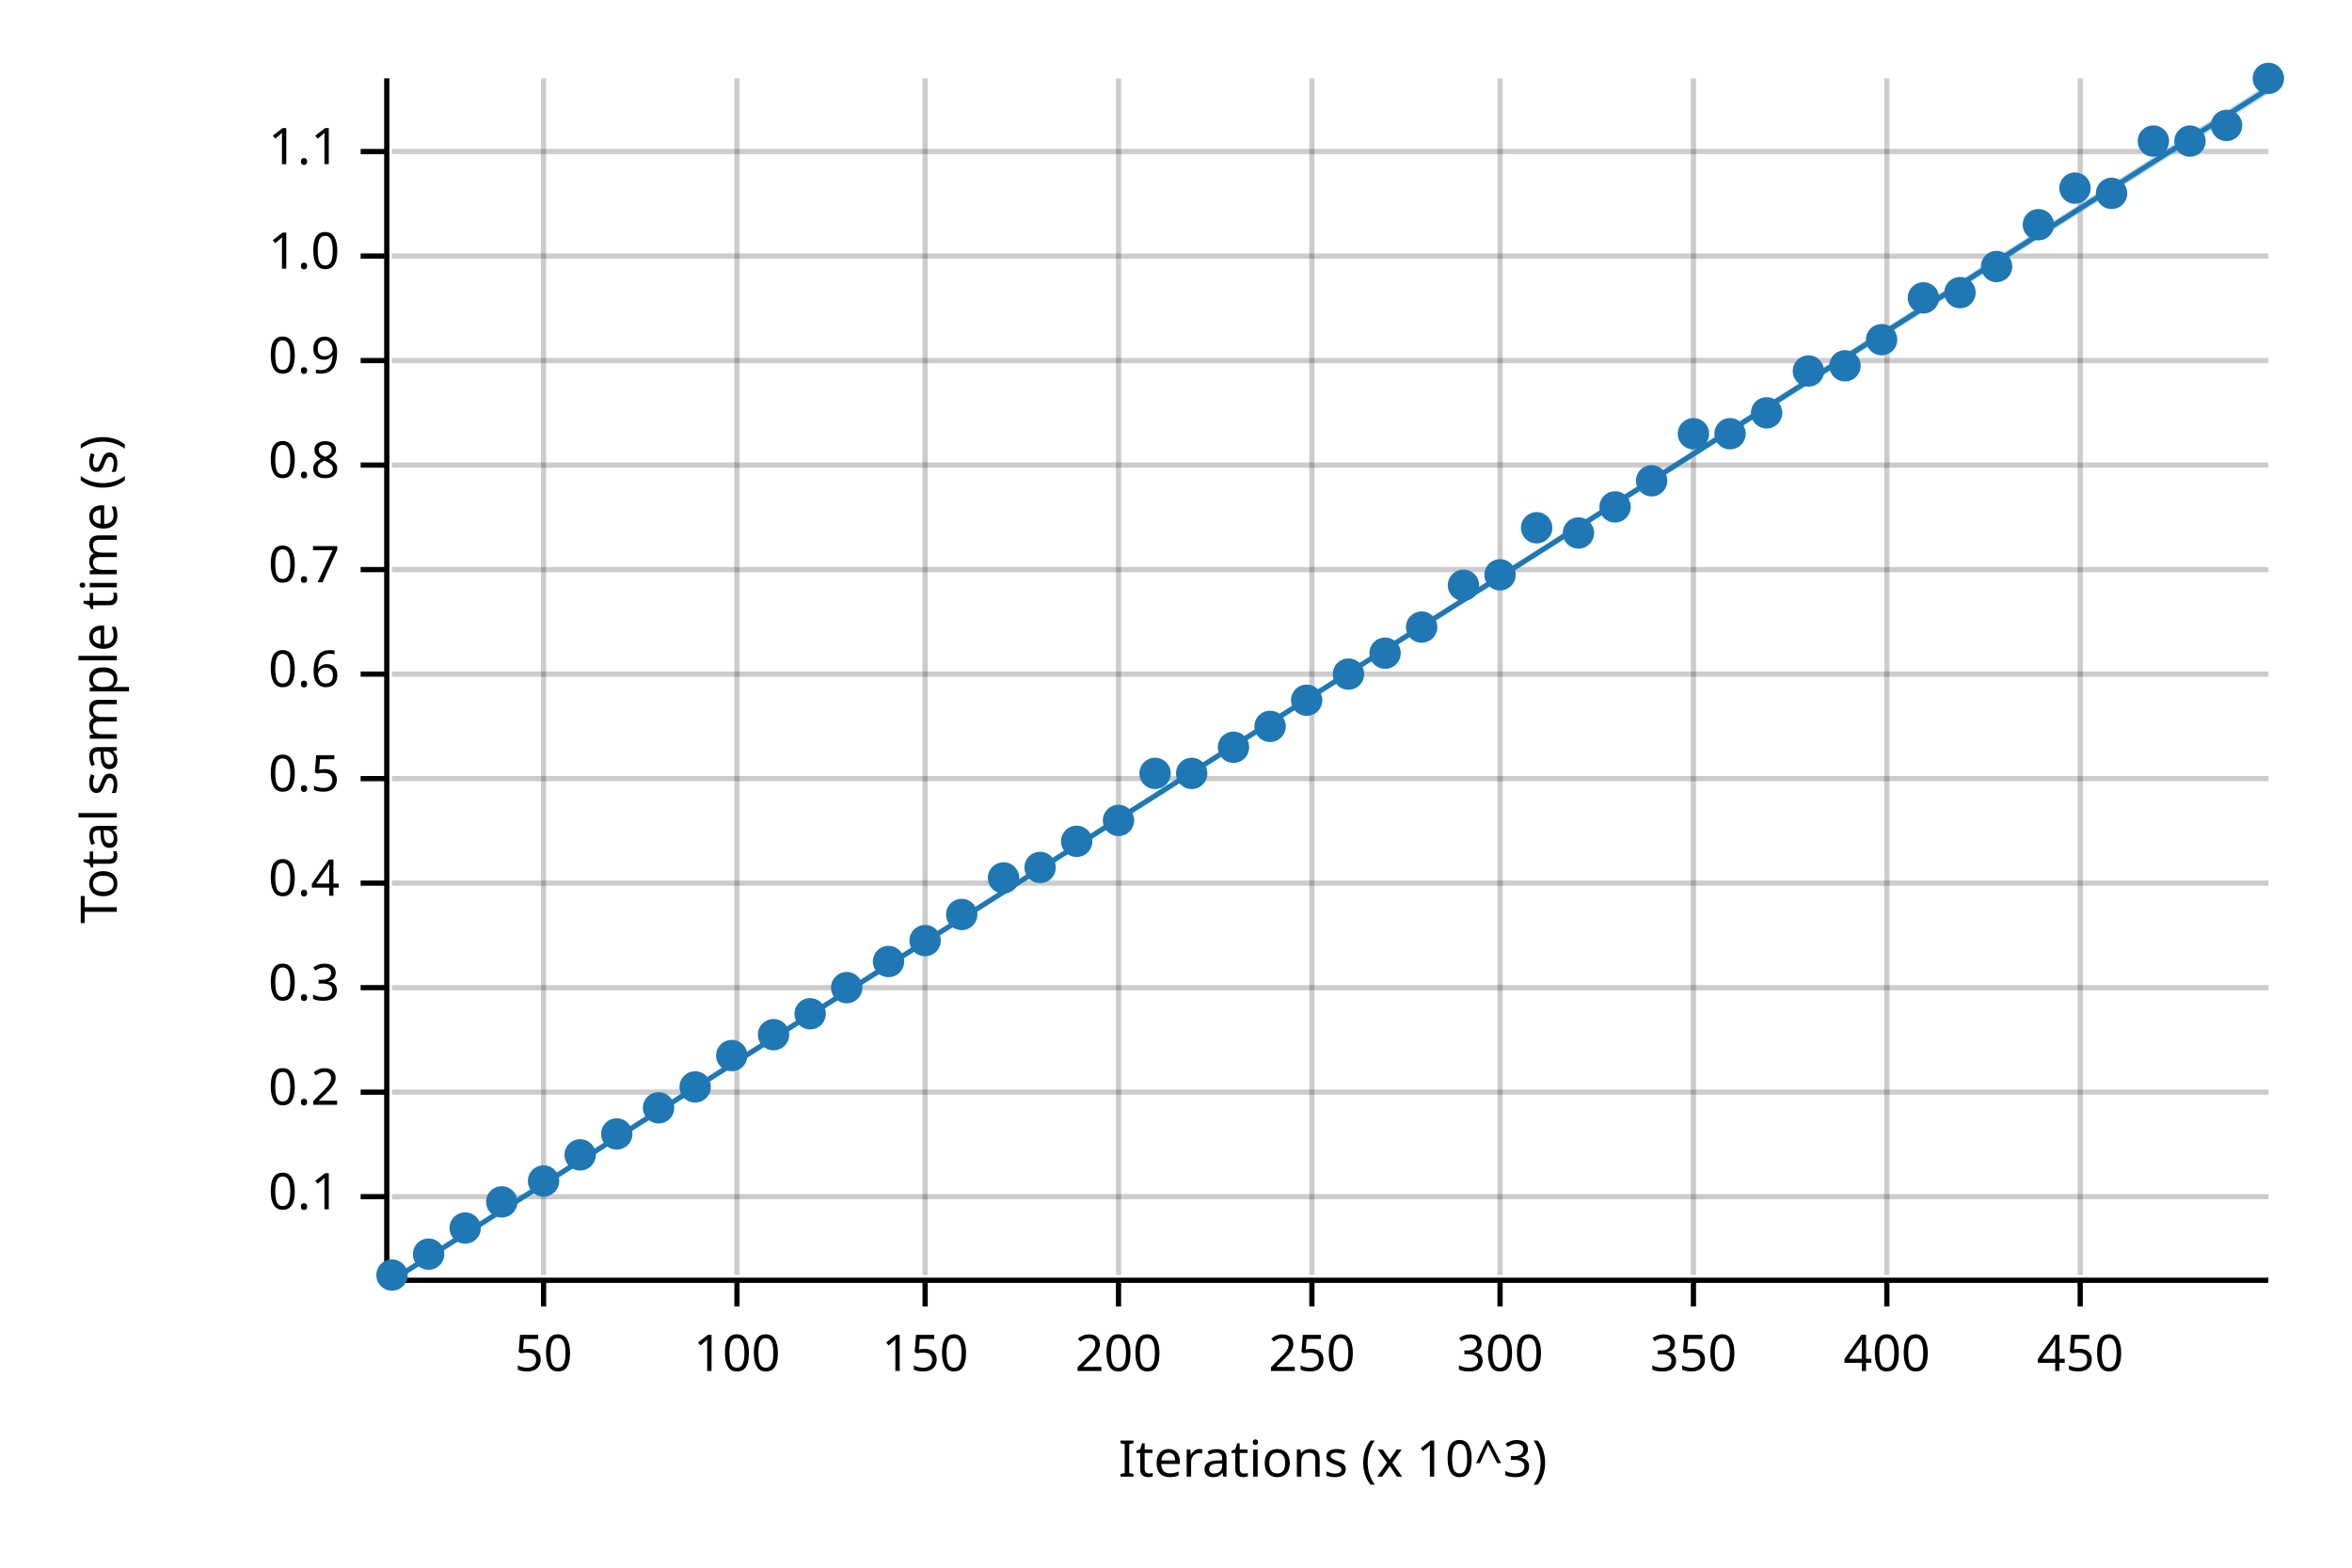
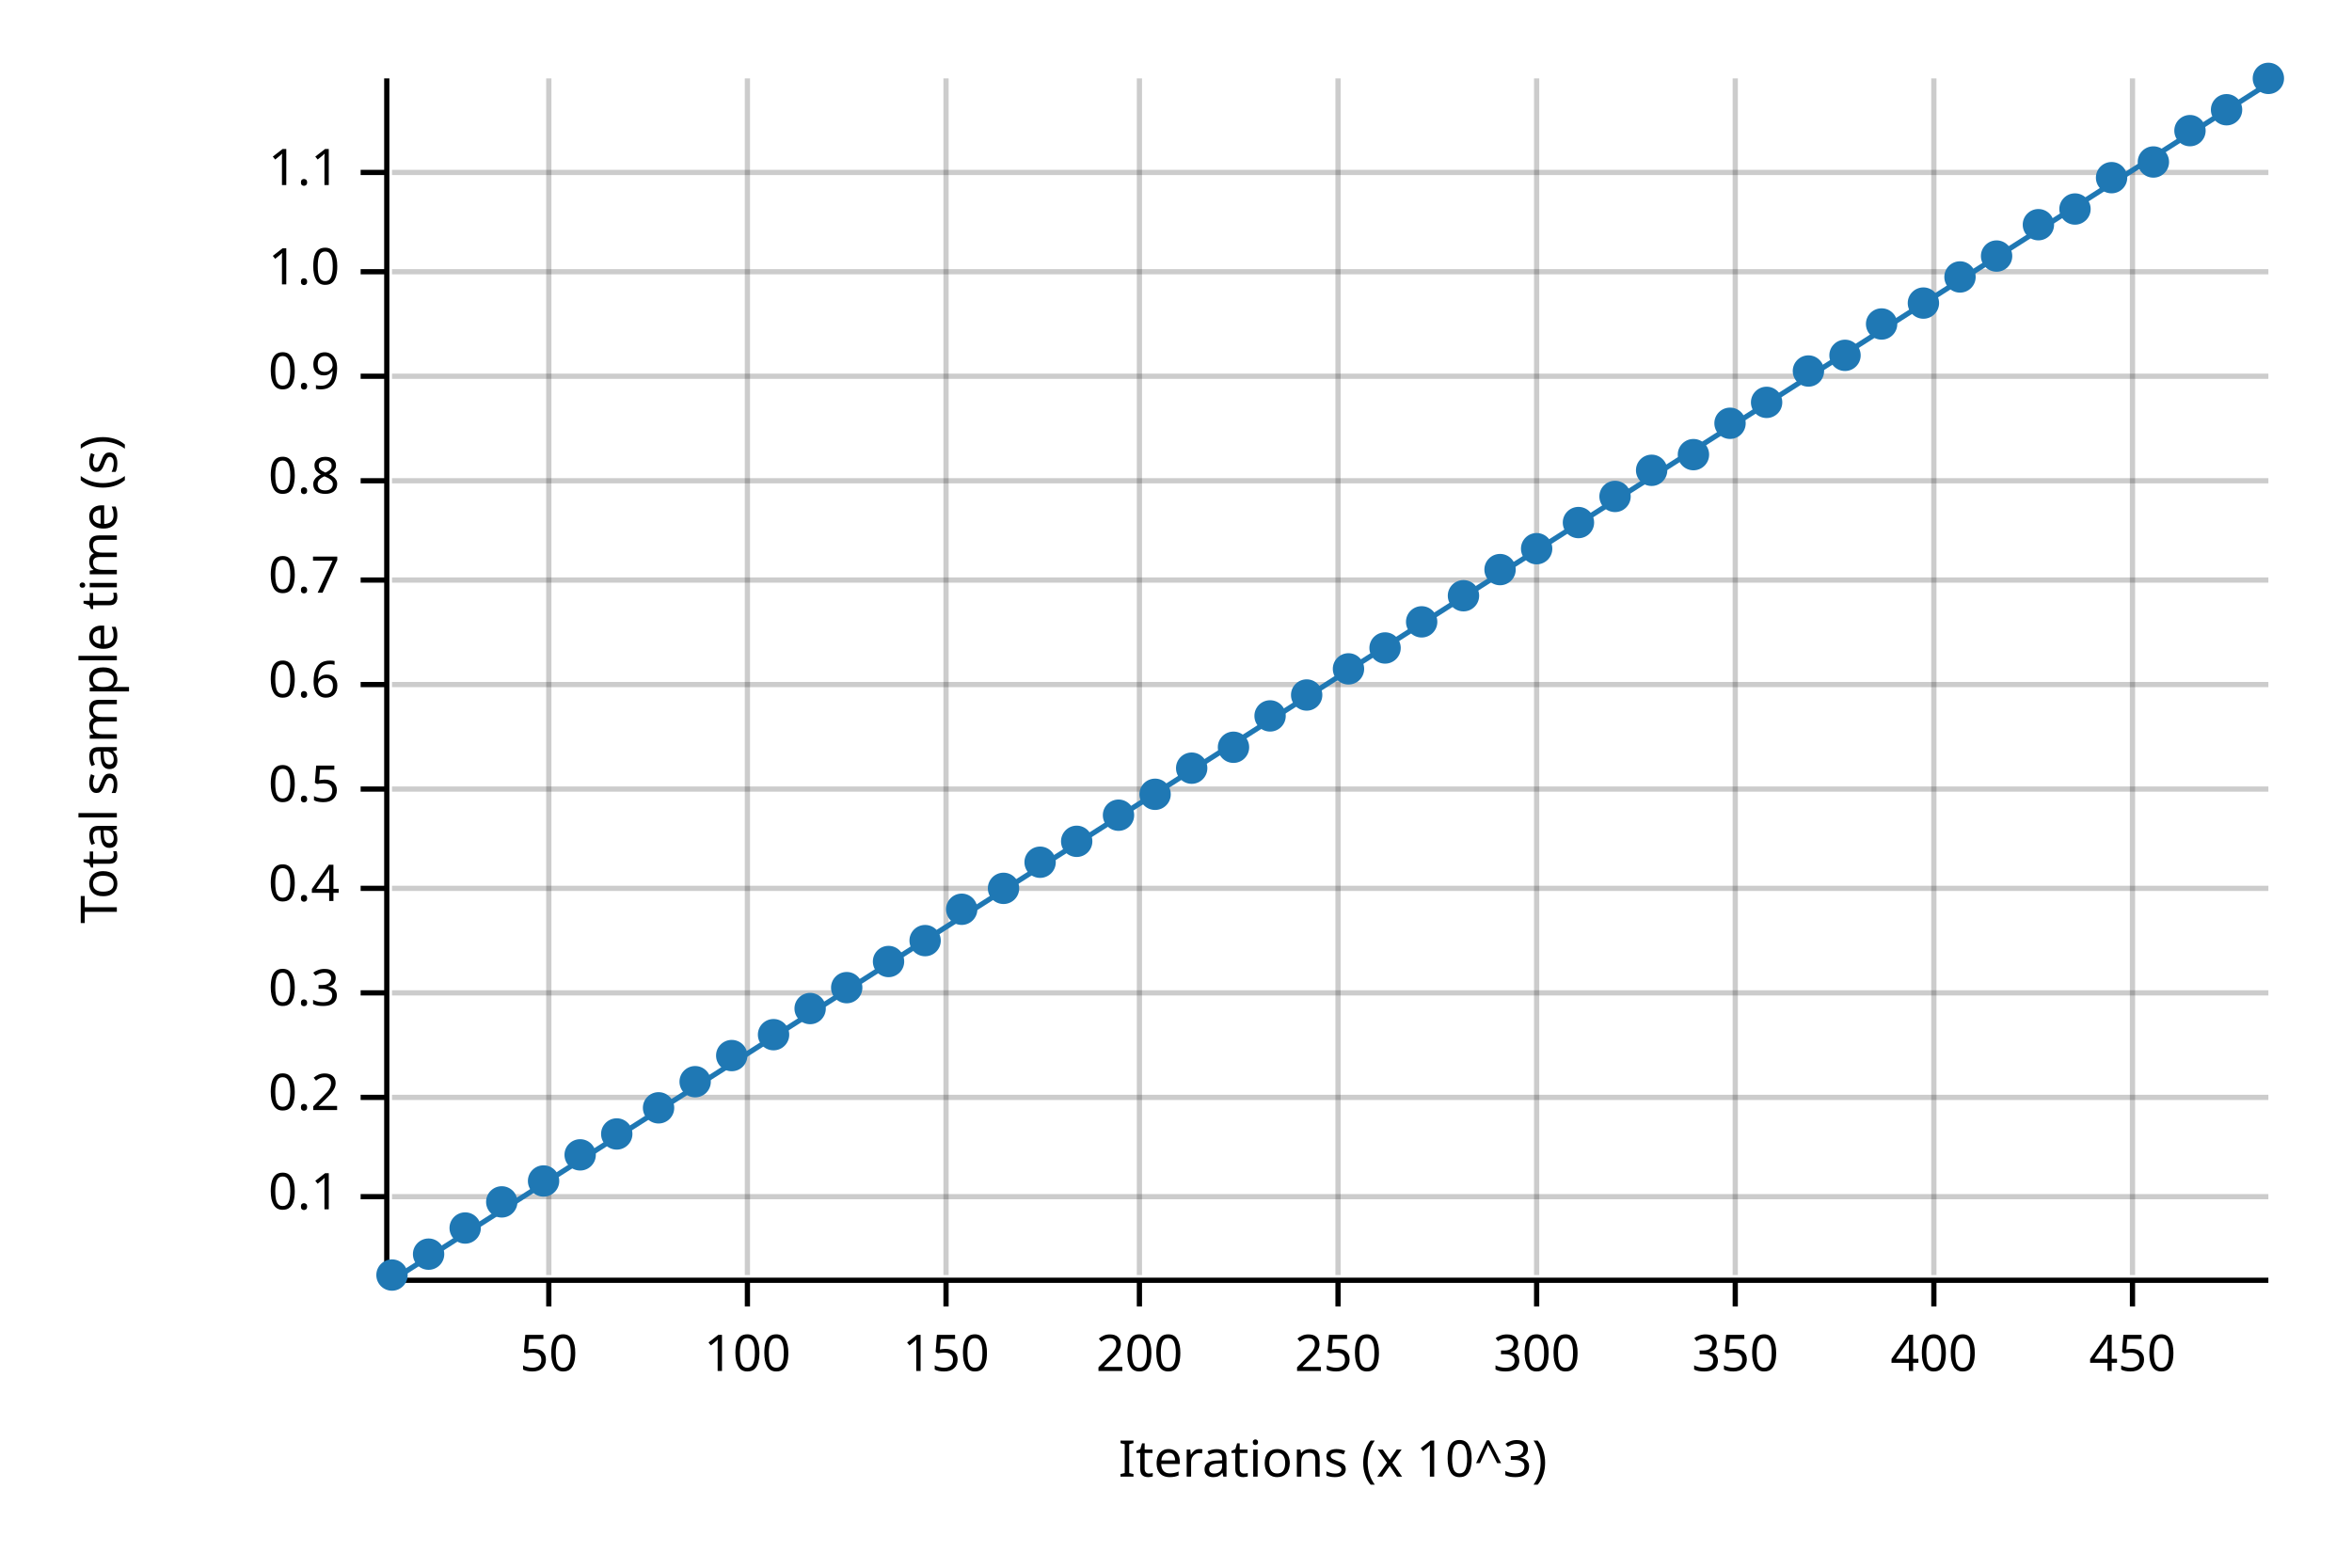
<svg xmlns="http://www.w3.org/2000/svg" width="450" height="300" viewBox="0 0 450 300">
  <text x="15" y="130" dy="0.76em" text-anchor="middle" font-family="sans-serif" font-size="9.677" opacity="1" fill="#000000" transform="rotate(270, 15, 130)">
Total sample time (s)
</text>
  <text x="255" y="285" dy="-0.5ex" text-anchor="middle" font-family="sans-serif" font-size="9.677" opacity="1" fill="#000000">
Iterations (x 10^3)
</text>
-   <line opacity="0.2" stroke="#000000" stroke-width="1" x1="104" y1="244" x2="104" y2="15" />
-   <line opacity="0.2" stroke="#000000" stroke-width="1" x1="141" y1="244" x2="141" y2="15" />
-   <line opacity="0.2" stroke="#000000" stroke-width="1" x1="177" y1="244" x2="177" y2="15" />
-   <line opacity="0.2" stroke="#000000" stroke-width="1" x1="214" y1="244" x2="214" y2="15" />
-   <line opacity="0.2" stroke="#000000" stroke-width="1" x1="251" y1="244" x2="251" y2="15" />
-   <line opacity="0.2" stroke="#000000" stroke-width="1" x1="287" y1="244" x2="287" y2="15" />
-   <line opacity="0.2" stroke="#000000" stroke-width="1" x1="324" y1="244" x2="324" y2="15" />
-   <line opacity="0.2" stroke="#000000" stroke-width="1" x1="361" y1="244" x2="361" y2="15" />
-   <line opacity="0.2" stroke="#000000" stroke-width="1" x1="398" y1="244" x2="398" y2="15" />
+   <line opacity="0.2" stroke="#000000" stroke-width="1" x1="105" y1="244" x2="105" y2="15" />
+   <line opacity="0.2" stroke="#000000" stroke-width="1" x1="143" y1="244" x2="143" y2="15" />
+   <line opacity="0.2" stroke="#000000" stroke-width="1" x1="181" y1="244" x2="181" y2="15" />
+   <line opacity="0.2" stroke="#000000" stroke-width="1" x1="218" y1="244" x2="218" y2="15" />
+   <line opacity="0.2" stroke="#000000" stroke-width="1" x1="256" y1="244" x2="256" y2="15" />
+   <line opacity="0.2" stroke="#000000" stroke-width="1" x1="294" y1="244" x2="294" y2="15" />
+   <line opacity="0.2" stroke="#000000" stroke-width="1" x1="332" y1="244" x2="332" y2="15" />
+   <line opacity="0.2" stroke="#000000" stroke-width="1" x1="370" y1="244" x2="370" y2="15" />
+   <line opacity="0.2" stroke="#000000" stroke-width="1" x1="408" y1="244" x2="408" y2="15" />
  <line opacity="0.2" stroke="#000000" stroke-width="1" x1="75" y1="229" x2="434" y2="229" />
-   <line opacity="0.2" stroke="#000000" stroke-width="1" x1="75" y1="209" x2="434" y2="209" />
-   <line opacity="0.2" stroke="#000000" stroke-width="1" x1="75" y1="189" x2="434" y2="189" />
-   <line opacity="0.2" stroke="#000000" stroke-width="1" x1="75" y1="169" x2="434" y2="169" />
-   <line opacity="0.2" stroke="#000000" stroke-width="1" x1="75" y1="149" x2="434" y2="149" />
-   <line opacity="0.2" stroke="#000000" stroke-width="1" x1="75" y1="129" x2="434" y2="129" />
-   <line opacity="0.2" stroke="#000000" stroke-width="1" x1="75" y1="109" x2="434" y2="109" />
-   <line opacity="0.2" stroke="#000000" stroke-width="1" x1="75" y1="89" x2="434" y2="89" />
-   <line opacity="0.2" stroke="#000000" stroke-width="1" x1="75" y1="69" x2="434" y2="69" />
-   <line opacity="0.2" stroke="#000000" stroke-width="1" x1="75" y1="49" x2="434" y2="49" />
-   <line opacity="0.2" stroke="#000000" stroke-width="1" x1="75" y1="29" x2="434" y2="29" />
+   <line opacity="0.2" stroke="#000000" stroke-width="1" x1="75" y1="210" x2="434" y2="210" />
+   <line opacity="0.2" stroke="#000000" stroke-width="1" x1="75" y1="190" x2="434" y2="190" />
+   <line opacity="0.2" stroke="#000000" stroke-width="1" x1="75" y1="170" x2="434" y2="170" />
+   <line opacity="0.2" stroke="#000000" stroke-width="1" x1="75" y1="151" x2="434" y2="151" />
+   <line opacity="0.2" stroke="#000000" stroke-width="1" x1="75" y1="131" x2="434" y2="131" />
+   <line opacity="0.2" stroke="#000000" stroke-width="1" x1="75" y1="111" x2="434" y2="111" />
+   <line opacity="0.2" stroke="#000000" stroke-width="1" x1="75" y1="92" x2="434" y2="92" />
+   <line opacity="0.2" stroke="#000000" stroke-width="1" x1="75" y1="72" x2="434" y2="72" />
+   <line opacity="0.2" stroke="#000000" stroke-width="1" x1="75" y1="52" x2="434" y2="52" />
+   <line opacity="0.2" stroke="#000000" stroke-width="1" x1="75" y1="33" x2="434" y2="33" />
  <polyline fill="none" opacity="1" stroke="#000000" stroke-width="1" points="74,15 74,244 " />
  <text x="65" y="229" dy="0.5ex" text-anchor="end" font-family="sans-serif" font-size="9.677" opacity="1" fill="#000000">
0.1
</text>
  <polyline fill="none" opacity="1" stroke="#000000" stroke-width="1" points="69,229 74,229 " />
-   <text x="65" y="209" dy="0.5ex" text-anchor="end" font-family="sans-serif" font-size="9.677" opacity="1" fill="#000000">
+   <text x="65" y="210" dy="0.5ex" text-anchor="end" font-family="sans-serif" font-size="9.677" opacity="1" fill="#000000">
0.2
</text>
-   <polyline fill="none" opacity="1" stroke="#000000" stroke-width="1" points="69,209 74,209 " />
-   <text x="65" y="189" dy="0.5ex" text-anchor="end" font-family="sans-serif" font-size="9.677" opacity="1" fill="#000000">
+   <polyline fill="none" opacity="1" stroke="#000000" stroke-width="1" points="69,210 74,210 " />
+   <text x="65" y="190" dy="0.5ex" text-anchor="end" font-family="sans-serif" font-size="9.677" opacity="1" fill="#000000">
0.3
</text>
-   <polyline fill="none" opacity="1" stroke="#000000" stroke-width="1" points="69,189 74,189 " />
-   <text x="65" y="169" dy="0.5ex" text-anchor="end" font-family="sans-serif" font-size="9.677" opacity="1" fill="#000000">
+   <polyline fill="none" opacity="1" stroke="#000000" stroke-width="1" points="69,190 74,190 " />
+   <text x="65" y="170" dy="0.5ex" text-anchor="end" font-family="sans-serif" font-size="9.677" opacity="1" fill="#000000">
0.4
</text>
-   <polyline fill="none" opacity="1" stroke="#000000" stroke-width="1" points="69,169 74,169 " />
-   <text x="65" y="149" dy="0.5ex" text-anchor="end" font-family="sans-serif" font-size="9.677" opacity="1" fill="#000000">
+   <polyline fill="none" opacity="1" stroke="#000000" stroke-width="1" points="69,170 74,170 " />
+   <text x="65" y="151" dy="0.5ex" text-anchor="end" font-family="sans-serif" font-size="9.677" opacity="1" fill="#000000">
0.5
</text>
-   <polyline fill="none" opacity="1" stroke="#000000" stroke-width="1" points="69,149 74,149 " />
-   <text x="65" y="129" dy="0.5ex" text-anchor="end" font-family="sans-serif" font-size="9.677" opacity="1" fill="#000000">
+   <polyline fill="none" opacity="1" stroke="#000000" stroke-width="1" points="69,151 74,151 " />
+   <text x="65" y="131" dy="0.5ex" text-anchor="end" font-family="sans-serif" font-size="9.677" opacity="1" fill="#000000">
0.6
</text>
-   <polyline fill="none" opacity="1" stroke="#000000" stroke-width="1" points="69,129 74,129 " />
-   <text x="65" y="109" dy="0.5ex" text-anchor="end" font-family="sans-serif" font-size="9.677" opacity="1" fill="#000000">
+   <polyline fill="none" opacity="1" stroke="#000000" stroke-width="1" points="69,131 74,131 " />
+   <text x="65" y="111" dy="0.5ex" text-anchor="end" font-family="sans-serif" font-size="9.677" opacity="1" fill="#000000">
0.7
</text>
-   <polyline fill="none" opacity="1" stroke="#000000" stroke-width="1" points="69,109 74,109 " />
-   <text x="65" y="89" dy="0.5ex" text-anchor="end" font-family="sans-serif" font-size="9.677" opacity="1" fill="#000000">
+   <polyline fill="none" opacity="1" stroke="#000000" stroke-width="1" points="69,111 74,111 " />
+   <text x="65" y="92" dy="0.5ex" text-anchor="end" font-family="sans-serif" font-size="9.677" opacity="1" fill="#000000">
0.8
</text>
-   <polyline fill="none" opacity="1" stroke="#000000" stroke-width="1" points="69,89 74,89 " />
-   <text x="65" y="69" dy="0.5ex" text-anchor="end" font-family="sans-serif" font-size="9.677" opacity="1" fill="#000000">
+   <polyline fill="none" opacity="1" stroke="#000000" stroke-width="1" points="69,92 74,92 " />
+   <text x="65" y="72" dy="0.5ex" text-anchor="end" font-family="sans-serif" font-size="9.677" opacity="1" fill="#000000">
0.9
</text>
-   <polyline fill="none" opacity="1" stroke="#000000" stroke-width="1" points="69,69 74,69 " />
-   <text x="65" y="49" dy="0.5ex" text-anchor="end" font-family="sans-serif" font-size="9.677" opacity="1" fill="#000000">
+   <polyline fill="none" opacity="1" stroke="#000000" stroke-width="1" points="69,72 74,72 " />
+   <text x="65" y="52" dy="0.5ex" text-anchor="end" font-family="sans-serif" font-size="9.677" opacity="1" fill="#000000">
1.0
</text>
-   <polyline fill="none" opacity="1" stroke="#000000" stroke-width="1" points="69,49 74,49 " />
-   <text x="65" y="29" dy="0.5ex" text-anchor="end" font-family="sans-serif" font-size="9.677" opacity="1" fill="#000000">
+   <polyline fill="none" opacity="1" stroke="#000000" stroke-width="1" points="69,52 74,52 " />
+   <text x="65" y="33" dy="0.5ex" text-anchor="end" font-family="sans-serif" font-size="9.677" opacity="1" fill="#000000">
1.1
</text>
-   <polyline fill="none" opacity="1" stroke="#000000" stroke-width="1" points="69,29 74,29 " />
+   <polyline fill="none" opacity="1" stroke="#000000" stroke-width="1" points="69,33 74,33 " />
  <polyline fill="none" opacity="1" stroke="#000000" stroke-width="1" points="75,245 434,245 " />
-   <text x="104" y="255" dy="0.76em" text-anchor="middle" font-family="sans-serif" font-size="9.677" opacity="1" fill="#000000">
+   <text x="105" y="255" dy="0.76em" text-anchor="middle" font-family="sans-serif" font-size="9.677" opacity="1" fill="#000000">
50
</text>
-   <polyline fill="none" opacity="1" stroke="#000000" stroke-width="1" points="104,245 104,250 " />
-   <text x="141" y="255" dy="0.76em" text-anchor="middle" font-family="sans-serif" font-size="9.677" opacity="1" fill="#000000">
+   <polyline fill="none" opacity="1" stroke="#000000" stroke-width="1" points="105,245 105,250 " />
+   <text x="143" y="255" dy="0.76em" text-anchor="middle" font-family="sans-serif" font-size="9.677" opacity="1" fill="#000000">
100
</text>
-   <polyline fill="none" opacity="1" stroke="#000000" stroke-width="1" points="141,245 141,250 " />
-   <text x="177" y="255" dy="0.76em" text-anchor="middle" font-family="sans-serif" font-size="9.677" opacity="1" fill="#000000">
+   <polyline fill="none" opacity="1" stroke="#000000" stroke-width="1" points="143,245 143,250 " />
+   <text x="181" y="255" dy="0.76em" text-anchor="middle" font-family="sans-serif" font-size="9.677" opacity="1" fill="#000000">
150
</text>
-   <polyline fill="none" opacity="1" stroke="#000000" stroke-width="1" points="177,245 177,250 " />
-   <text x="214" y="255" dy="0.76em" text-anchor="middle" font-family="sans-serif" font-size="9.677" opacity="1" fill="#000000">
+   <polyline fill="none" opacity="1" stroke="#000000" stroke-width="1" points="181,245 181,250 " />
+   <text x="218" y="255" dy="0.76em" text-anchor="middle" font-family="sans-serif" font-size="9.677" opacity="1" fill="#000000">
200
</text>
-   <polyline fill="none" opacity="1" stroke="#000000" stroke-width="1" points="214,245 214,250 " />
-   <text x="251" y="255" dy="0.76em" text-anchor="middle" font-family="sans-serif" font-size="9.677" opacity="1" fill="#000000">
+   <polyline fill="none" opacity="1" stroke="#000000" stroke-width="1" points="218,245 218,250 " />
+   <text x="256" y="255" dy="0.76em" text-anchor="middle" font-family="sans-serif" font-size="9.677" opacity="1" fill="#000000">
250
</text>
-   <polyline fill="none" opacity="1" stroke="#000000" stroke-width="1" points="251,245 251,250 " />
-   <text x="287" y="255" dy="0.76em" text-anchor="middle" font-family="sans-serif" font-size="9.677" opacity="1" fill="#000000">
+   <polyline fill="none" opacity="1" stroke="#000000" stroke-width="1" points="256,245 256,250 " />
+   <text x="294" y="255" dy="0.76em" text-anchor="middle" font-family="sans-serif" font-size="9.677" opacity="1" fill="#000000">
300
</text>
-   <polyline fill="none" opacity="1" stroke="#000000" stroke-width="1" points="287,245 287,250 " />
-   <text x="324" y="255" dy="0.76em" text-anchor="middle" font-family="sans-serif" font-size="9.677" opacity="1" fill="#000000">
+   <polyline fill="none" opacity="1" stroke="#000000" stroke-width="1" points="294,245 294,250 " />
+   <text x="332" y="255" dy="0.76em" text-anchor="middle" font-family="sans-serif" font-size="9.677" opacity="1" fill="#000000">
350
</text>
-   <polyline fill="none" opacity="1" stroke="#000000" stroke-width="1" points="324,245 324,250 " />
-   <text x="361" y="255" dy="0.76em" text-anchor="middle" font-family="sans-serif" font-size="9.677" opacity="1" fill="#000000">
+   <polyline fill="none" opacity="1" stroke="#000000" stroke-width="1" points="332,245 332,250 " />
+   <text x="370" y="255" dy="0.76em" text-anchor="middle" font-family="sans-serif" font-size="9.677" opacity="1" fill="#000000">
400
</text>
-   <polyline fill="none" opacity="1" stroke="#000000" stroke-width="1" points="361,245 361,250 " />
-   <text x="398" y="255" dy="0.76em" text-anchor="middle" font-family="sans-serif" font-size="9.677" opacity="1" fill="#000000">
+   <polyline fill="none" opacity="1" stroke="#000000" stroke-width="1" points="370,245 370,250 " />
+   <text x="408" y="255" dy="0.76em" text-anchor="middle" font-family="sans-serif" font-size="9.677" opacity="1" fill="#000000">
450
</text>
-   <polyline fill="none" opacity="1" stroke="#000000" stroke-width="1" points="398,245 398,250 " />
+   <polyline fill="none" opacity="1" stroke="#000000" stroke-width="1" points="408,245 408,250 " />
  <circle cx="75" cy="244" r="3" opacity="1" fill="#1F78B4" stroke="none" stroke-width="1" />
  <circle cx="82" cy="240" r="3" opacity="1" fill="#1F78B4" stroke="none" stroke-width="1" />
  <circle cx="89" cy="235" r="3" opacity="1" fill="#1F78B4" stroke="none" stroke-width="1" />
  <circle cx="96" cy="230" r="3" opacity="1" fill="#1F78B4" stroke="none" stroke-width="1" />
  <circle cx="104" cy="226" r="3" opacity="1" fill="#1F78B4" stroke="none" stroke-width="1" />
  <circle cx="111" cy="221" r="3" opacity="1" fill="#1F78B4" stroke="none" stroke-width="1" />
  <circle cx="118" cy="217" r="3" opacity="1" fill="#1F78B4" stroke="none" stroke-width="1" />
  <circle cx="126" cy="212" r="3" opacity="1" fill="#1F78B4" stroke="none" stroke-width="1" />
-   <circle cx="133" cy="208" r="3" opacity="1" fill="#1F78B4" stroke="none" stroke-width="1" />
+   <circle cx="133" cy="207" r="3" opacity="1" fill="#1F78B4" stroke="none" stroke-width="1" />
  <circle cx="140" cy="202" r="3" opacity="1" fill="#1F78B4" stroke="none" stroke-width="1" />
  <circle cx="148" cy="198" r="3" opacity="1" fill="#1F78B4" stroke="none" stroke-width="1" />
-   <circle cx="155" cy="194" r="3" opacity="1" fill="#1F78B4" stroke="none" stroke-width="1" />
+   <circle cx="155" cy="193" r="3" opacity="1" fill="#1F78B4" stroke="none" stroke-width="1" />
  <circle cx="162" cy="189" r="3" opacity="1" fill="#1F78B4" stroke="none" stroke-width="1" />
  <circle cx="170" cy="184" r="3" opacity="1" fill="#1F78B4" stroke="none" stroke-width="1" />
  <circle cx="177" cy="180" r="3" opacity="1" fill="#1F78B4" stroke="none" stroke-width="1" />
-   <circle cx="184" cy="175" r="3" opacity="1" fill="#1F78B4" stroke="none" stroke-width="1" />
-   <circle cx="192" cy="168" r="3" opacity="1" fill="#1F78B4" stroke="none" stroke-width="1" />
-   <circle cx="199" cy="166" r="3" opacity="1" fill="#1F78B4" stroke="none" stroke-width="1" />
+   <circle cx="184" cy="174" r="3" opacity="1" fill="#1F78B4" stroke="none" stroke-width="1" />
+   <circle cx="192" cy="170" r="3" opacity="1" fill="#1F78B4" stroke="none" stroke-width="1" />
+   <circle cx="199" cy="165" r="3" opacity="1" fill="#1F78B4" stroke="none" stroke-width="1" />
  <circle cx="206" cy="161" r="3" opacity="1" fill="#1F78B4" stroke="none" stroke-width="1" />
-   <circle cx="214" cy="157" r="3" opacity="1" fill="#1F78B4" stroke="none" stroke-width="1" />
-   <circle cx="221" cy="148" r="3" opacity="1" fill="#1F78B4" stroke="none" stroke-width="1" />
-   <circle cx="228" cy="148" r="3" opacity="1" fill="#1F78B4" stroke="none" stroke-width="1" />
+   <circle cx="214" cy="156" r="3" opacity="1" fill="#1F78B4" stroke="none" stroke-width="1" />
+   <circle cx="221" cy="152" r="3" opacity="1" fill="#1F78B4" stroke="none" stroke-width="1" />
+   <circle cx="228" cy="147" r="3" opacity="1" fill="#1F78B4" stroke="none" stroke-width="1" />
  <circle cx="236" cy="143" r="3" opacity="1" fill="#1F78B4" stroke="none" stroke-width="1" />
-   <circle cx="243" cy="139" r="3" opacity="1" fill="#1F78B4" stroke="none" stroke-width="1" />
-   <circle cx="250" cy="134" r="3" opacity="1" fill="#1F78B4" stroke="none" stroke-width="1" />
-   <circle cx="258" cy="129" r="3" opacity="1" fill="#1F78B4" stroke="none" stroke-width="1" />
-   <circle cx="265" cy="125" r="3" opacity="1" fill="#1F78B4" stroke="none" stroke-width="1" />
-   <circle cx="272" cy="120" r="3" opacity="1" fill="#1F78B4" stroke="none" stroke-width="1" />
-   <circle cx="280" cy="112" r="3" opacity="1" fill="#1F78B4" stroke="none" stroke-width="1" />
-   <circle cx="287" cy="110" r="3" opacity="1" fill="#1F78B4" stroke="none" stroke-width="1" />
-   <circle cx="294" cy="101" r="3" opacity="1" fill="#1F78B4" stroke="none" stroke-width="1" />
-   <circle cx="302" cy="102" r="3" opacity="1" fill="#1F78B4" stroke="none" stroke-width="1" />
-   <circle cx="309" cy="97" r="3" opacity="1" fill="#1F78B4" stroke="none" stroke-width="1" />
-   <circle cx="316" cy="92" r="3" opacity="1" fill="#1F78B4" stroke="none" stroke-width="1" />
-   <circle cx="324" cy="83" r="3" opacity="1" fill="#1F78B4" stroke="none" stroke-width="1" />
-   <circle cx="331" cy="83" r="3" opacity="1" fill="#1F78B4" stroke="none" stroke-width="1" />
-   <circle cx="338" cy="79" r="3" opacity="1" fill="#1F78B4" stroke="none" stroke-width="1" />
+   <circle cx="243" cy="137" r="3" opacity="1" fill="#1F78B4" stroke="none" stroke-width="1" />
+   <circle cx="250" cy="133" r="3" opacity="1" fill="#1F78B4" stroke="none" stroke-width="1" />
+   <circle cx="258" cy="128" r="3" opacity="1" fill="#1F78B4" stroke="none" stroke-width="1" />
+   <circle cx="265" cy="124" r="3" opacity="1" fill="#1F78B4" stroke="none" stroke-width="1" />
+   <circle cx="272" cy="119" r="3" opacity="1" fill="#1F78B4" stroke="none" stroke-width="1" />
+   <circle cx="280" cy="114" r="3" opacity="1" fill="#1F78B4" stroke="none" stroke-width="1" />
+   <circle cx="287" cy="109" r="3" opacity="1" fill="#1F78B4" stroke="none" stroke-width="1" />
+   <circle cx="294" cy="105" r="3" opacity="1" fill="#1F78B4" stroke="none" stroke-width="1" />
+   <circle cx="302" cy="100" r="3" opacity="1" fill="#1F78B4" stroke="none" stroke-width="1" />
+   <circle cx="309" cy="95" r="3" opacity="1" fill="#1F78B4" stroke="none" stroke-width="1" />
+   <circle cx="316" cy="90" r="3" opacity="1" fill="#1F78B4" stroke="none" stroke-width="1" />
+   <circle cx="324" cy="87" r="3" opacity="1" fill="#1F78B4" stroke="none" stroke-width="1" />
+   <circle cx="331" cy="81" r="3" opacity="1" fill="#1F78B4" stroke="none" stroke-width="1" />
+   <circle cx="338" cy="77" r="3" opacity="1" fill="#1F78B4" stroke="none" stroke-width="1" />
  <circle cx="346" cy="71" r="3" opacity="1" fill="#1F78B4" stroke="none" stroke-width="1" />
-   <circle cx="353" cy="70" r="3" opacity="1" fill="#1F78B4" stroke="none" stroke-width="1" />
-   <circle cx="360" cy="65" r="3" opacity="1" fill="#1F78B4" stroke="none" stroke-width="1" />
-   <circle cx="368" cy="57" r="3" opacity="1" fill="#1F78B4" stroke="none" stroke-width="1" />
-   <circle cx="375" cy="56" r="3" opacity="1" fill="#1F78B4" stroke="none" stroke-width="1" />
-   <circle cx="382" cy="51" r="3" opacity="1" fill="#1F78B4" stroke="none" stroke-width="1" />
+   <circle cx="353" cy="68" r="3" opacity="1" fill="#1F78B4" stroke="none" stroke-width="1" />
+   <circle cx="360" cy="62" r="3" opacity="1" fill="#1F78B4" stroke="none" stroke-width="1" />
+   <circle cx="368" cy="58" r="3" opacity="1" fill="#1F78B4" stroke="none" stroke-width="1" />
+   <circle cx="375" cy="53" r="3" opacity="1" fill="#1F78B4" stroke="none" stroke-width="1" />
+   <circle cx="382" cy="49" r="3" opacity="1" fill="#1F78B4" stroke="none" stroke-width="1" />
  <circle cx="390" cy="43" r="3" opacity="1" fill="#1F78B4" stroke="none" stroke-width="1" />
-   <circle cx="397" cy="36" r="3" opacity="1" fill="#1F78B4" stroke="none" stroke-width="1" />
-   <circle cx="404" cy="37" r="3" opacity="1" fill="#1F78B4" stroke="none" stroke-width="1" />
-   <circle cx="412" cy="27" r="3" opacity="1" fill="#1F78B4" stroke="none" stroke-width="1" />
-   <circle cx="419" cy="27" r="3" opacity="1" fill="#1F78B4" stroke="none" stroke-width="1" />
-   <circle cx="426" cy="24" r="3" opacity="1" fill="#1F78B4" stroke="none" stroke-width="1" />
+   <circle cx="397" cy="40" r="3" opacity="1" fill="#1F78B4" stroke="none" stroke-width="1" />
+   <circle cx="404" cy="34" r="3" opacity="1" fill="#1F78B4" stroke="none" stroke-width="1" />
+   <circle cx="412" cy="31" r="3" opacity="1" fill="#1F78B4" stroke="none" stroke-width="1" />
+   <circle cx="419" cy="25" r="3" opacity="1" fill="#1F78B4" stroke="none" stroke-width="1" />
+   <circle cx="426" cy="21" r="3" opacity="1" fill="#1F78B4" stroke="none" stroke-width="1" />
  <circle cx="434" cy="15" r="3" opacity="1" fill="#1F78B4" stroke="none" stroke-width="1" />
-   <polyline fill="none" opacity="1" stroke="#1F78B4" stroke-width="1" points="75,245 434,17 " />
-   <polygon opacity="0.25" fill="#1F78B4" points="75,245 434,18 434,16 " />
+   <polyline fill="none" opacity="1" stroke="#1F78B4" stroke-width="1" points="75,245 434,16 " />
+   <polygon opacity="0.25" fill="#1F78B4" points="75,245 434,16 434,16 " />
</svg>
